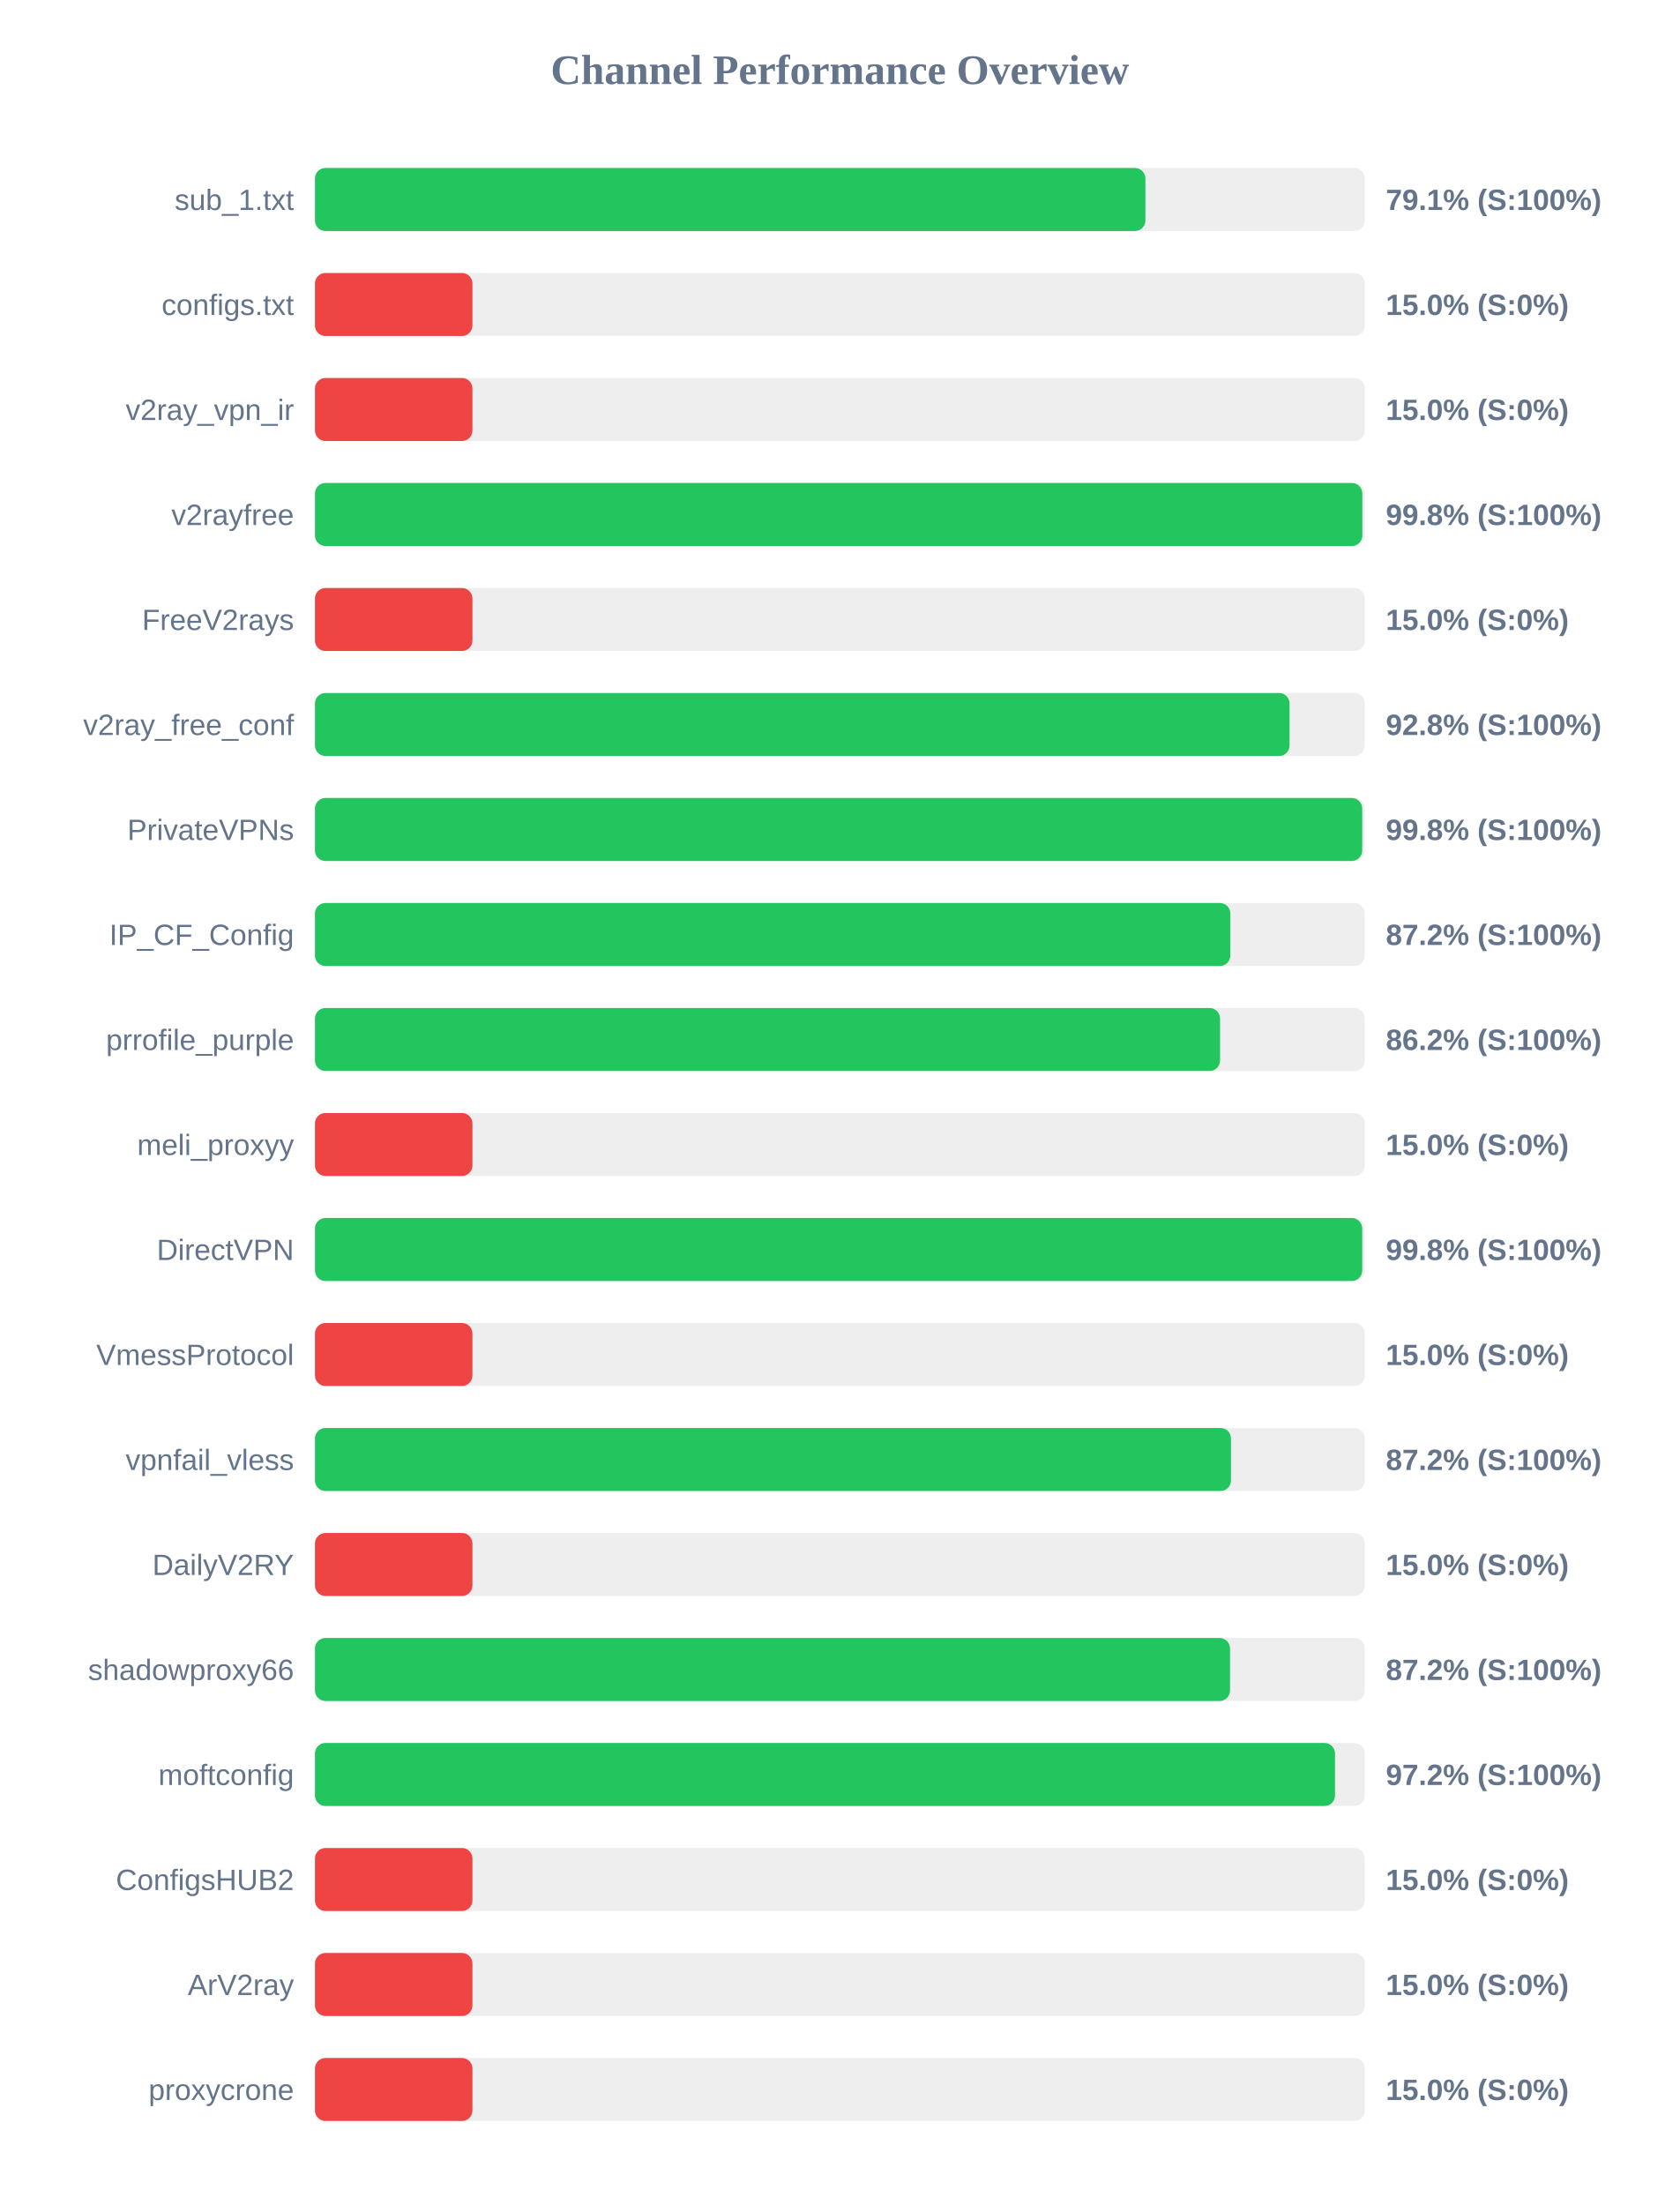
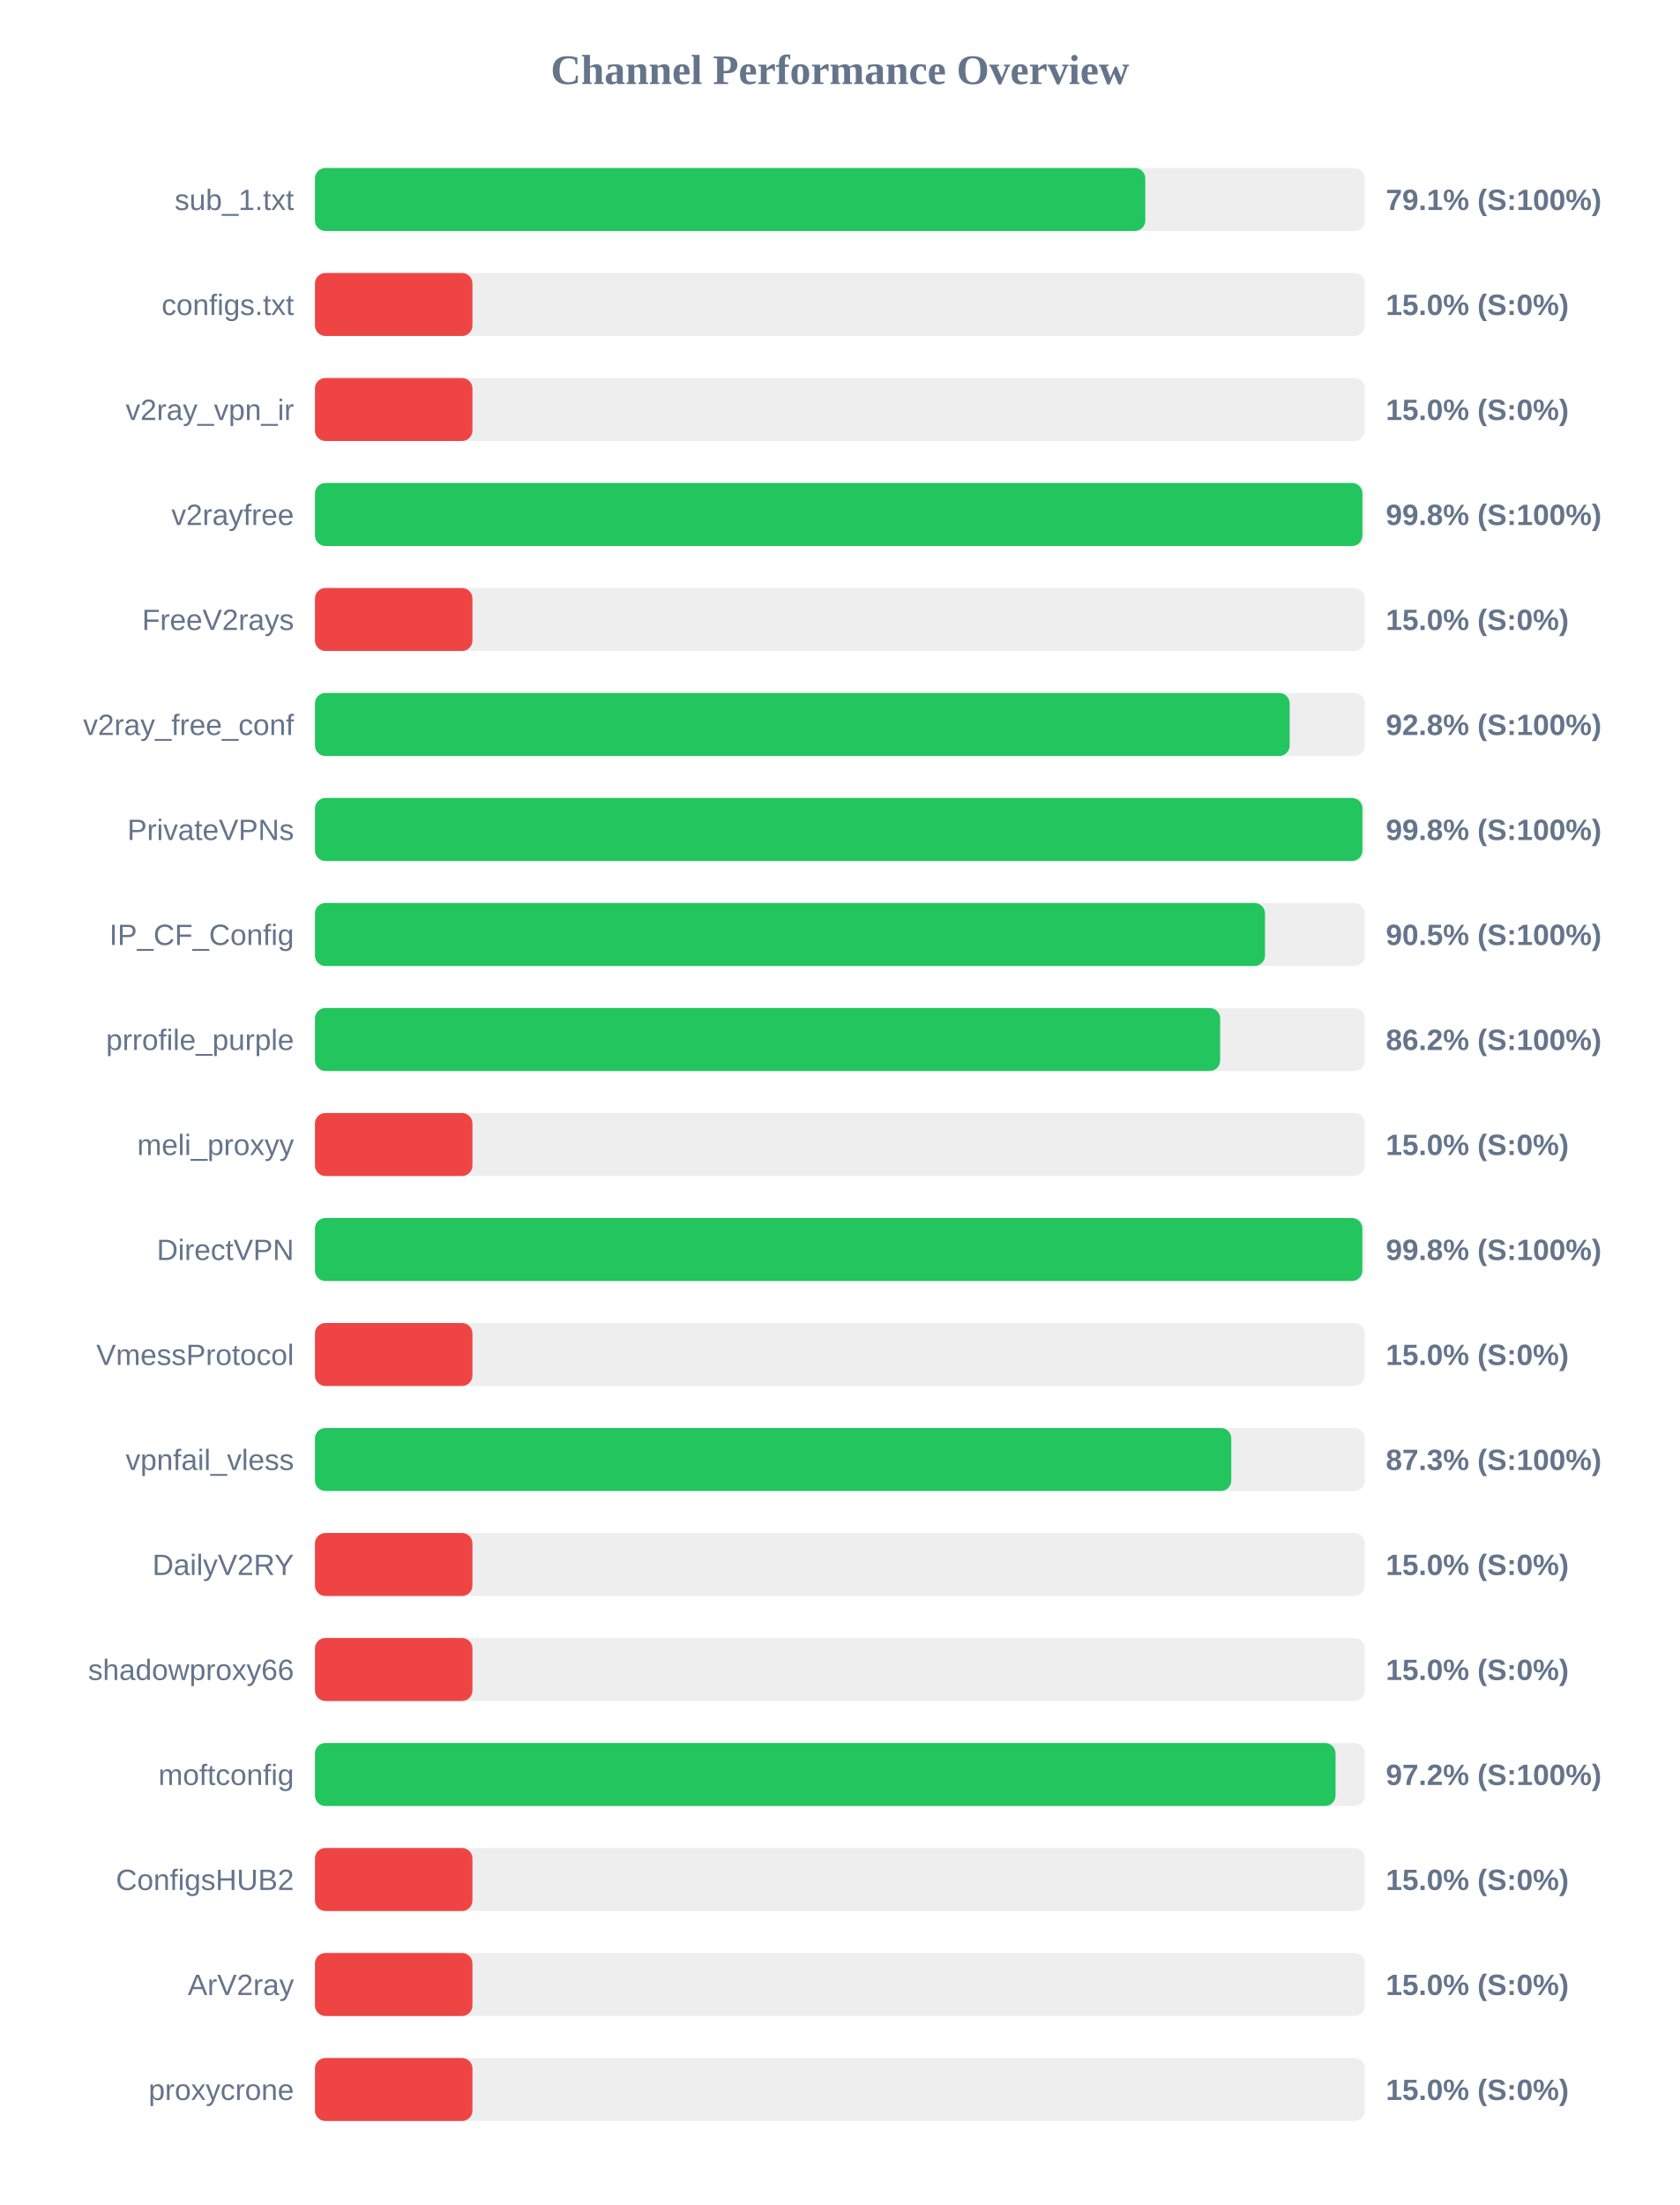
<svg xmlns="http://www.w3.org/2000/svg" width="800" height="1050" version="1.1">
  <style>
        .row { font: 14px Arial; fill: #64748b; }
        .score { font: bold 14px Arial; fill: #64748b; }
    </style>
  <text x="400" y="40" text-anchor="middle" font-size="20px" font-weight="bold" fill="#64748b">Channel Performance Overview</text>
  <rect x="150" y="80" width="500" height="30" fill="#eee" rx="5" />
-   <rect x="150" y="80" width="395.5" height="30" fill="#22c55e" rx="5" />
+   <rect x="150" y="80" width="395.45" height="30" fill="#22c55e" rx="5" />
  <text x="140" y="100" text-anchor="end" class="row">sub_1.txt</text>
  <text x="660" y="100" text-anchor="start" class="score">79.1% (S:100%)</text>
  <rect x="150" y="130" width="500" height="30" fill="#eee" rx="5" />
  <rect x="150" y="130" width="75.0" height="30" fill="#ef4444" rx="5" />
  <text x="140" y="150" text-anchor="end" class="row">configs.txt</text>
  <text x="660" y="150" text-anchor="start" class="score">15.0% (S:0%)</text>
  <rect x="150" y="180" width="500" height="30" fill="#eee" rx="5" />
  <rect x="150" y="180" width="75.0" height="30" fill="#ef4444" rx="5" />
  <text x="140" y="200" text-anchor="end" class="row">v2ray_vpn_ir</text>
  <text x="660" y="200" text-anchor="start" class="score">15.0% (S:0%)</text>
  <rect x="150" y="230" width="500" height="30" fill="#eee" rx="5" />
-   <rect x="150" y="230" width="498.8" height="30" fill="#22c55e" rx="5" />
+   <rect x="150" y="230" width="498.85" height="30" fill="#22c55e" rx="5" />
  <text x="140" y="250" text-anchor="end" class="row">v2rayfree</text>
  <text x="660" y="250" text-anchor="start" class="score">99.8% (S:100%)</text>
  <rect x="150" y="280" width="500" height="30" fill="#eee" rx="5" />
  <rect x="150" y="280" width="75.0" height="30" fill="#ef4444" rx="5" />
  <text x="140" y="300" text-anchor="end" class="row">FreeV2rays</text>
  <text x="660" y="300" text-anchor="start" class="score">15.0% (S:0%)</text>
  <rect x="150" y="330" width="500" height="30" fill="#eee" rx="5" />
-   <rect x="150" y="330" width="464.15" height="30" fill="#22c55e" rx="5" />
+   <rect x="150" y="330" width="464.2" height="30" fill="#22c55e" rx="5" />
  <text x="140" y="350" text-anchor="end" class="row">v2ray_free_conf</text>
  <text x="660" y="350" text-anchor="start" class="score">92.8% (S:100%)</text>
  <rect x="150" y="380" width="500" height="30" fill="#eee" rx="5" />
-   <rect x="150" y="380" width="498.75" height="30" fill="#22c55e" rx="5" />
+   <rect x="150" y="380" width="498.85" height="30" fill="#22c55e" rx="5" />
  <text x="140" y="400" text-anchor="end" class="row">PrivateVPNs</text>
  <text x="660" y="400" text-anchor="start" class="score">99.8% (S:100%)</text>
  <rect x="150" y="430" width="500" height="30" fill="#eee" rx="5" />
-   <rect x="150" y="430" width="435.95" height="30" fill="#22c55e" rx="5" />
+   <rect x="150" y="430" width="452.45" height="30" fill="#22c55e" rx="5" />
  <text x="140" y="450" text-anchor="end" class="row">IP_CF_Config</text>
-   <text x="660" y="450" text-anchor="start" class="score">87.2% (S:100%)</text>
+   <text x="660" y="450" text-anchor="start" class="score">90.5% (S:100%)</text>
  <rect x="150" y="480" width="500" height="30" fill="#eee" rx="5" />
-   <rect x="150" y="480" width="431.05" height="30" fill="#22c55e" rx="5" />
+   <rect x="150" y="480" width="431.1" height="30" fill="#22c55e" rx="5" />
  <text x="140" y="500" text-anchor="end" class="row">prrofile_purple</text>
  <text x="660" y="500" text-anchor="start" class="score">86.2% (S:100%)</text>
  <rect x="150" y="530" width="500" height="30" fill="#eee" rx="5" />
  <rect x="150" y="530" width="75.0" height="30" fill="#ef4444" rx="5" />
  <text x="140" y="550" text-anchor="end" class="row">meli_proxyy</text>
  <text x="660" y="550" text-anchor="start" class="score">15.0% (S:0%)</text>
  <rect x="150" y="580" width="500" height="30" fill="#eee" rx="5" />
-   <rect x="150" y="580" width="498.75" height="30" fill="#22c55e" rx="5" />
+   <rect x="150" y="580" width="498.8" height="30" fill="#22c55e" rx="5" />
  <text x="140" y="600" text-anchor="end" class="row">DirectVPN</text>
  <text x="660" y="600" text-anchor="start" class="score">99.8% (S:100%)</text>
  <rect x="150" y="630" width="500" height="30" fill="#eee" rx="5" />
  <rect x="150" y="630" width="75.0" height="30" fill="#ef4444" rx="5" />
  <text x="140" y="650" text-anchor="end" class="row">VmessProtocol</text>
  <text x="660" y="650" text-anchor="start" class="score">15.0% (S:0%)</text>
  <rect x="150" y="680" width="500" height="30" fill="#eee" rx="5" />
-   <rect x="150" y="680" width="436.25" height="30" fill="#22c55e" rx="5" />
+   <rect x="150" y="680" width="436.4" height="30" fill="#22c55e" rx="5" />
  <text x="140" y="700" text-anchor="end" class="row">vpnfail_vless</text>
-   <text x="660" y="700" text-anchor="start" class="score">87.2% (S:100%)</text>
+   <text x="660" y="700" text-anchor="start" class="score">87.3% (S:100%)</text>
  <rect x="150" y="730" width="500" height="30" fill="#eee" rx="5" />
  <rect x="150" y="730" width="75.0" height="30" fill="#ef4444" rx="5" />
  <text x="140" y="750" text-anchor="end" class="row">DailyV2RY</text>
  <text x="660" y="750" text-anchor="start" class="score">15.0% (S:0%)</text>
  <rect x="150" y="780" width="500" height="30" fill="#eee" rx="5" />
-   <rect x="150" y="780" width="435.8" height="30" fill="#22c55e" rx="5" />
+   <rect x="150" y="780" width="75.0" height="30" fill="#ef4444" rx="5" />
  <text x="140" y="800" text-anchor="end" class="row">shadowproxy66</text>
-   <text x="660" y="800" text-anchor="start" class="score">87.2% (S:100%)</text>
+   <text x="660" y="800" text-anchor="start" class="score">15.0% (S:0%)</text>
  <rect x="150" y="830" width="500" height="30" fill="#eee" rx="5" />
-   <rect x="150" y="830" width="485.8" height="30" fill="#22c55e" rx="5" />
+   <rect x="150" y="830" width="486.05" height="30" fill="#22c55e" rx="5" />
  <text x="140" y="850" text-anchor="end" class="row">moftconfig</text>
  <text x="660" y="850" text-anchor="start" class="score">97.2% (S:100%)</text>
  <rect x="150" y="880" width="500" height="30" fill="#eee" rx="5" />
  <rect x="150" y="880" width="75.0" height="30" fill="#ef4444" rx="5" />
  <text x="140" y="900" text-anchor="end" class="row">ConfigsHUB2</text>
  <text x="660" y="900" text-anchor="start" class="score">15.0% (S:0%)</text>
  <rect x="150" y="930" width="500" height="30" fill="#eee" rx="5" />
  <rect x="150" y="930" width="75.0" height="30" fill="#ef4444" rx="5" />
  <text x="140" y="950" text-anchor="end" class="row">ArV2ray</text>
  <text x="660" y="950" text-anchor="start" class="score">15.0% (S:0%)</text>
  <rect x="150" y="980" width="500" height="30" fill="#eee" rx="5" />
  <rect x="150" y="980" width="75.0" height="30" fill="#ef4444" rx="5" />
  <text x="140" y="1000" text-anchor="end" class="row">proxycrone</text>
  <text x="660" y="1000" text-anchor="start" class="score">15.0% (S:0%)</text>
</svg>
